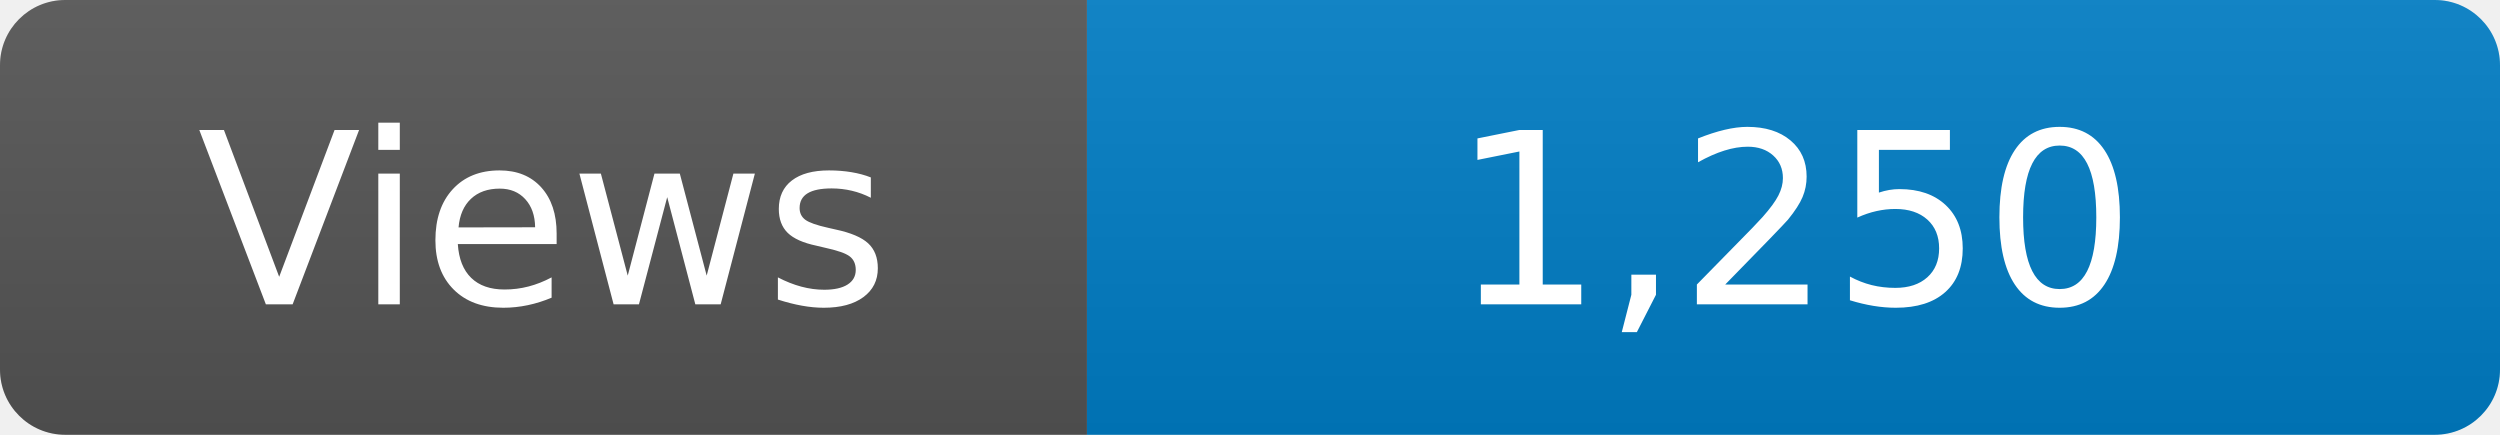
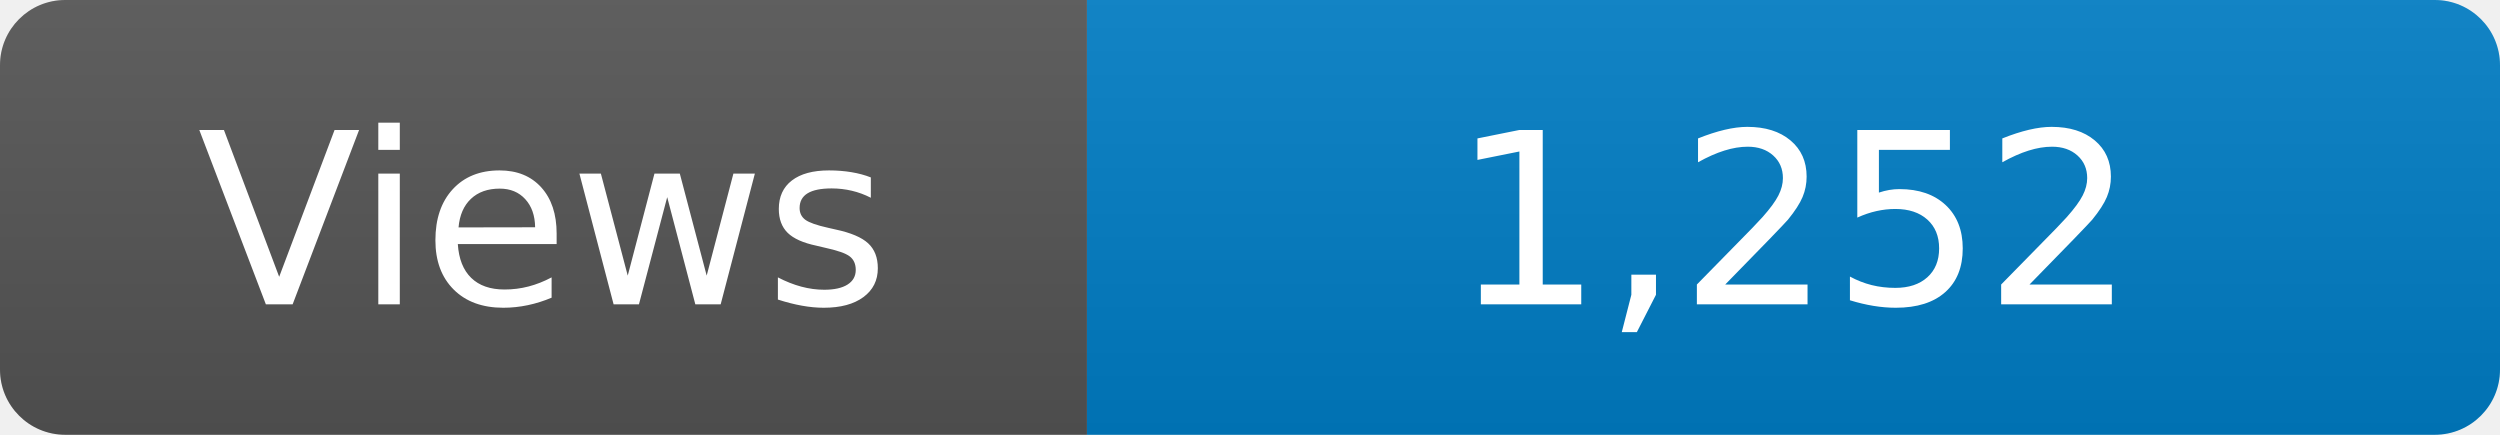
<svg xmlns="http://www.w3.org/2000/svg" width="115" height="20" role="img" aria-label="Maintained?: yes">
  <linearGradient id="s" x2="0" y2="100%">
    <stop offset="0" stop-color="#bbb" stop-opacity=".1" />
    <stop offset="1" stop-opacity=".1" />
  </linearGradient>
  <clipPath id="r">
    <rect width="115" height="20" rx="3" fill="#fff" />
  </clipPath>
  <g clip-path="url(#r)">
    <rect width="50" height="20" fill="#555" />
    <rect x="50" width="160" height="20" fill="#007ec6" />
    <rect width="115" height="20" fill="url(#s)" />
  </g>
  <g fill="#fff" text-anchor="middle" font-family="Verdana,Geneva,DejaVu Sans,sans-serif" font-size="110">
    <text x="250" y="140" transform="scale(.1)" fill="#fff">Views</text>
-     <text x="825" y="140" transform="scale(.1)" fill="#fff">1,250</text>
+     <text x="825" y="140" transform="scale(.1)" fill="#fff">1,252</text>
  </g>
</svg>
